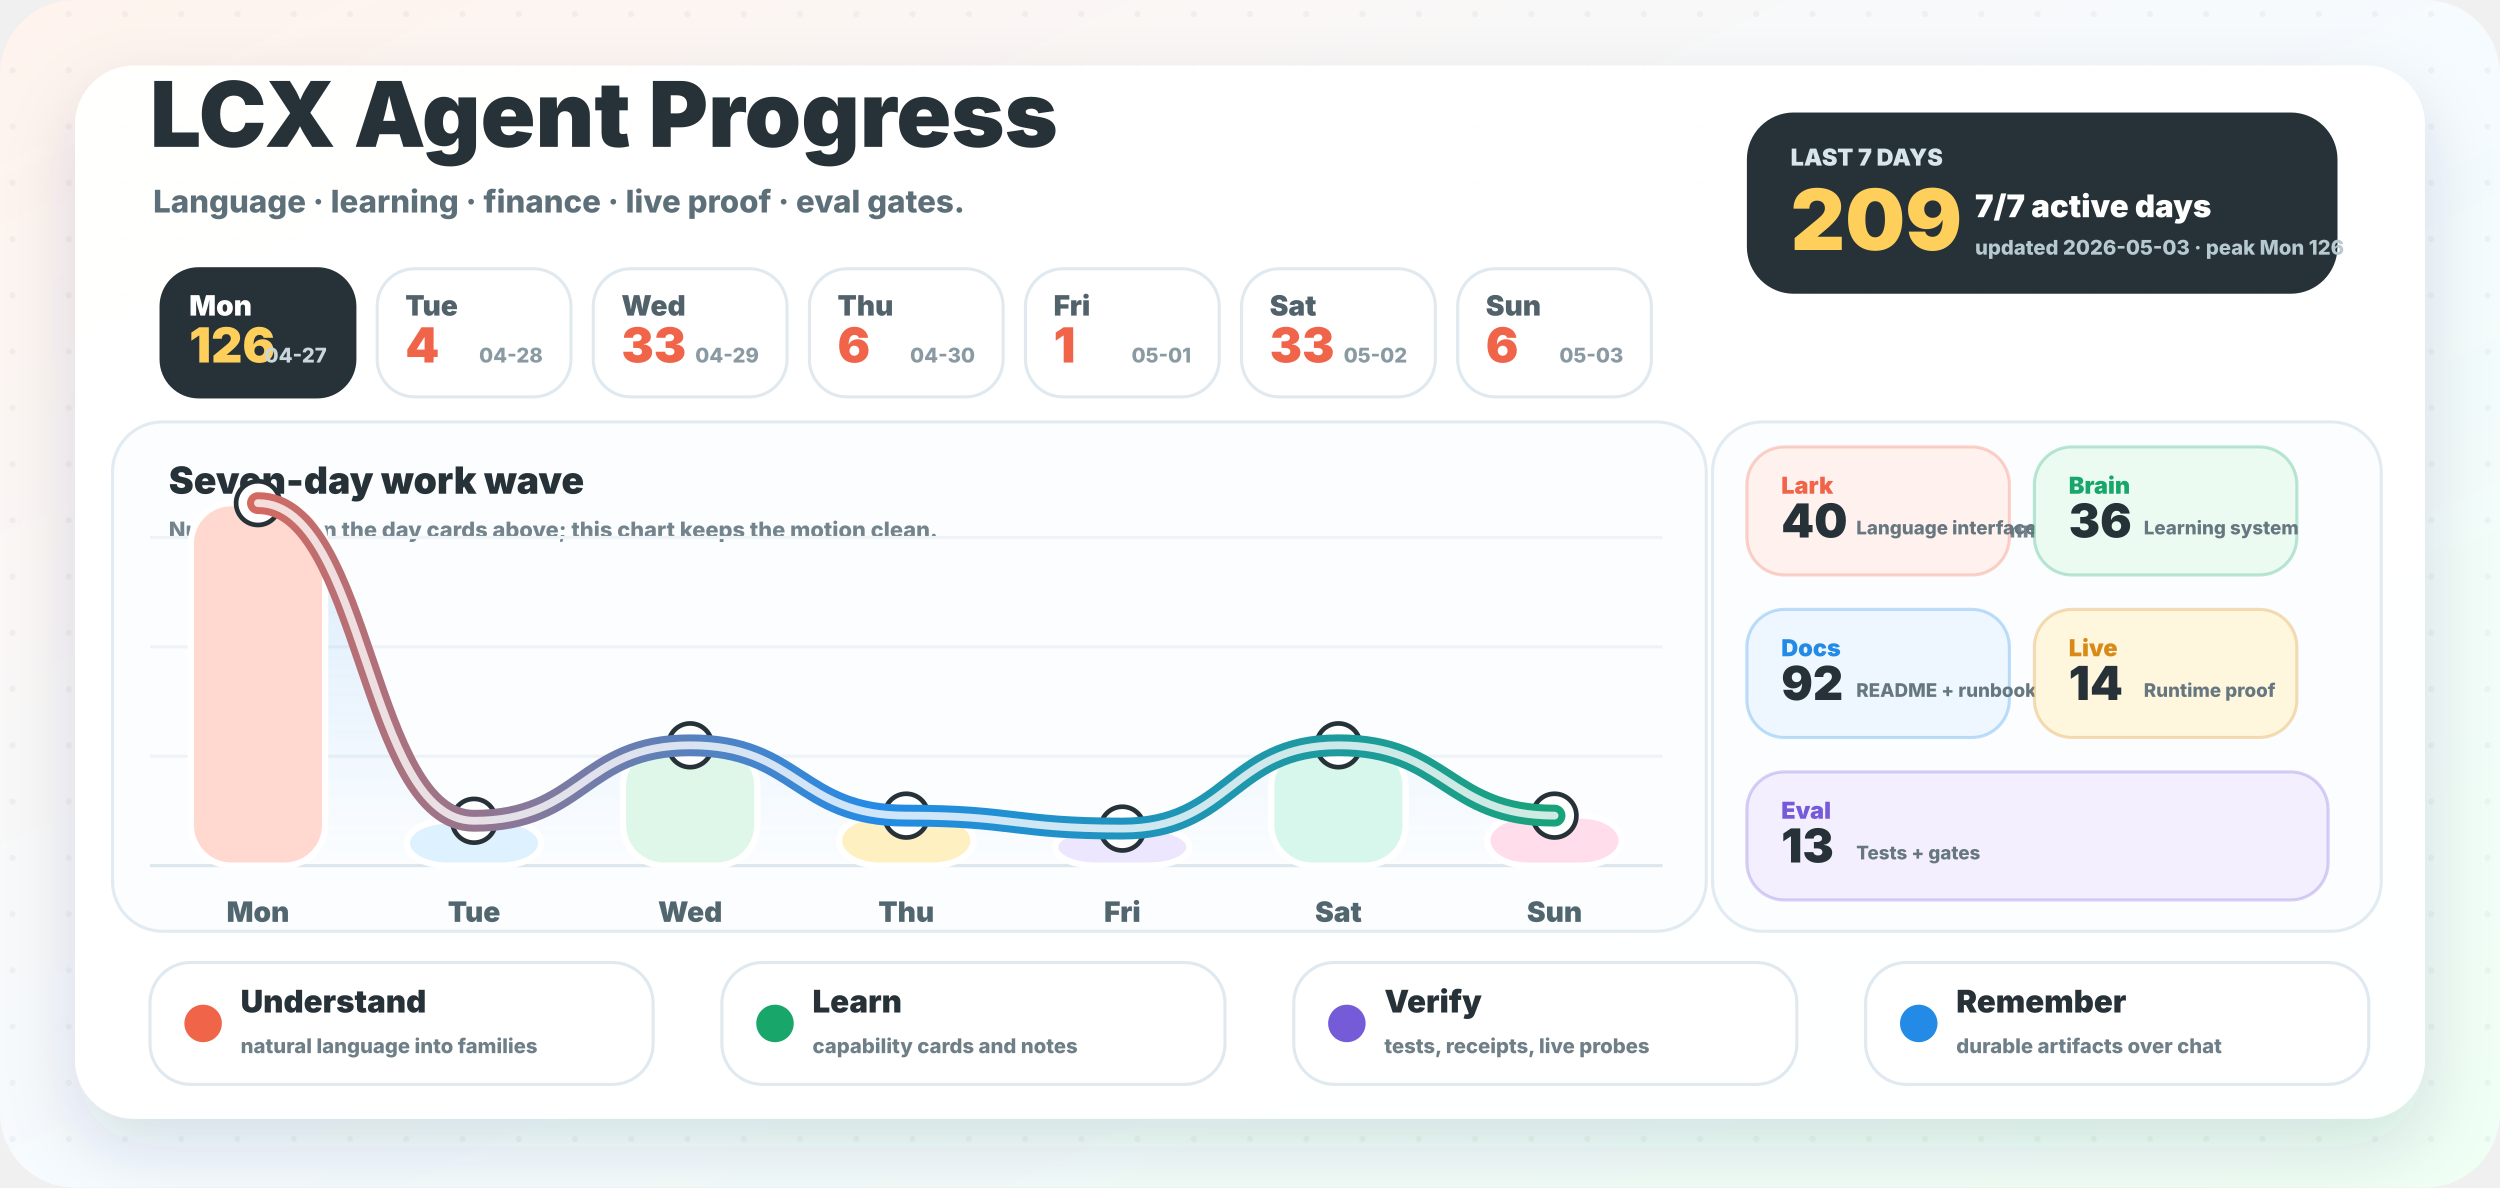
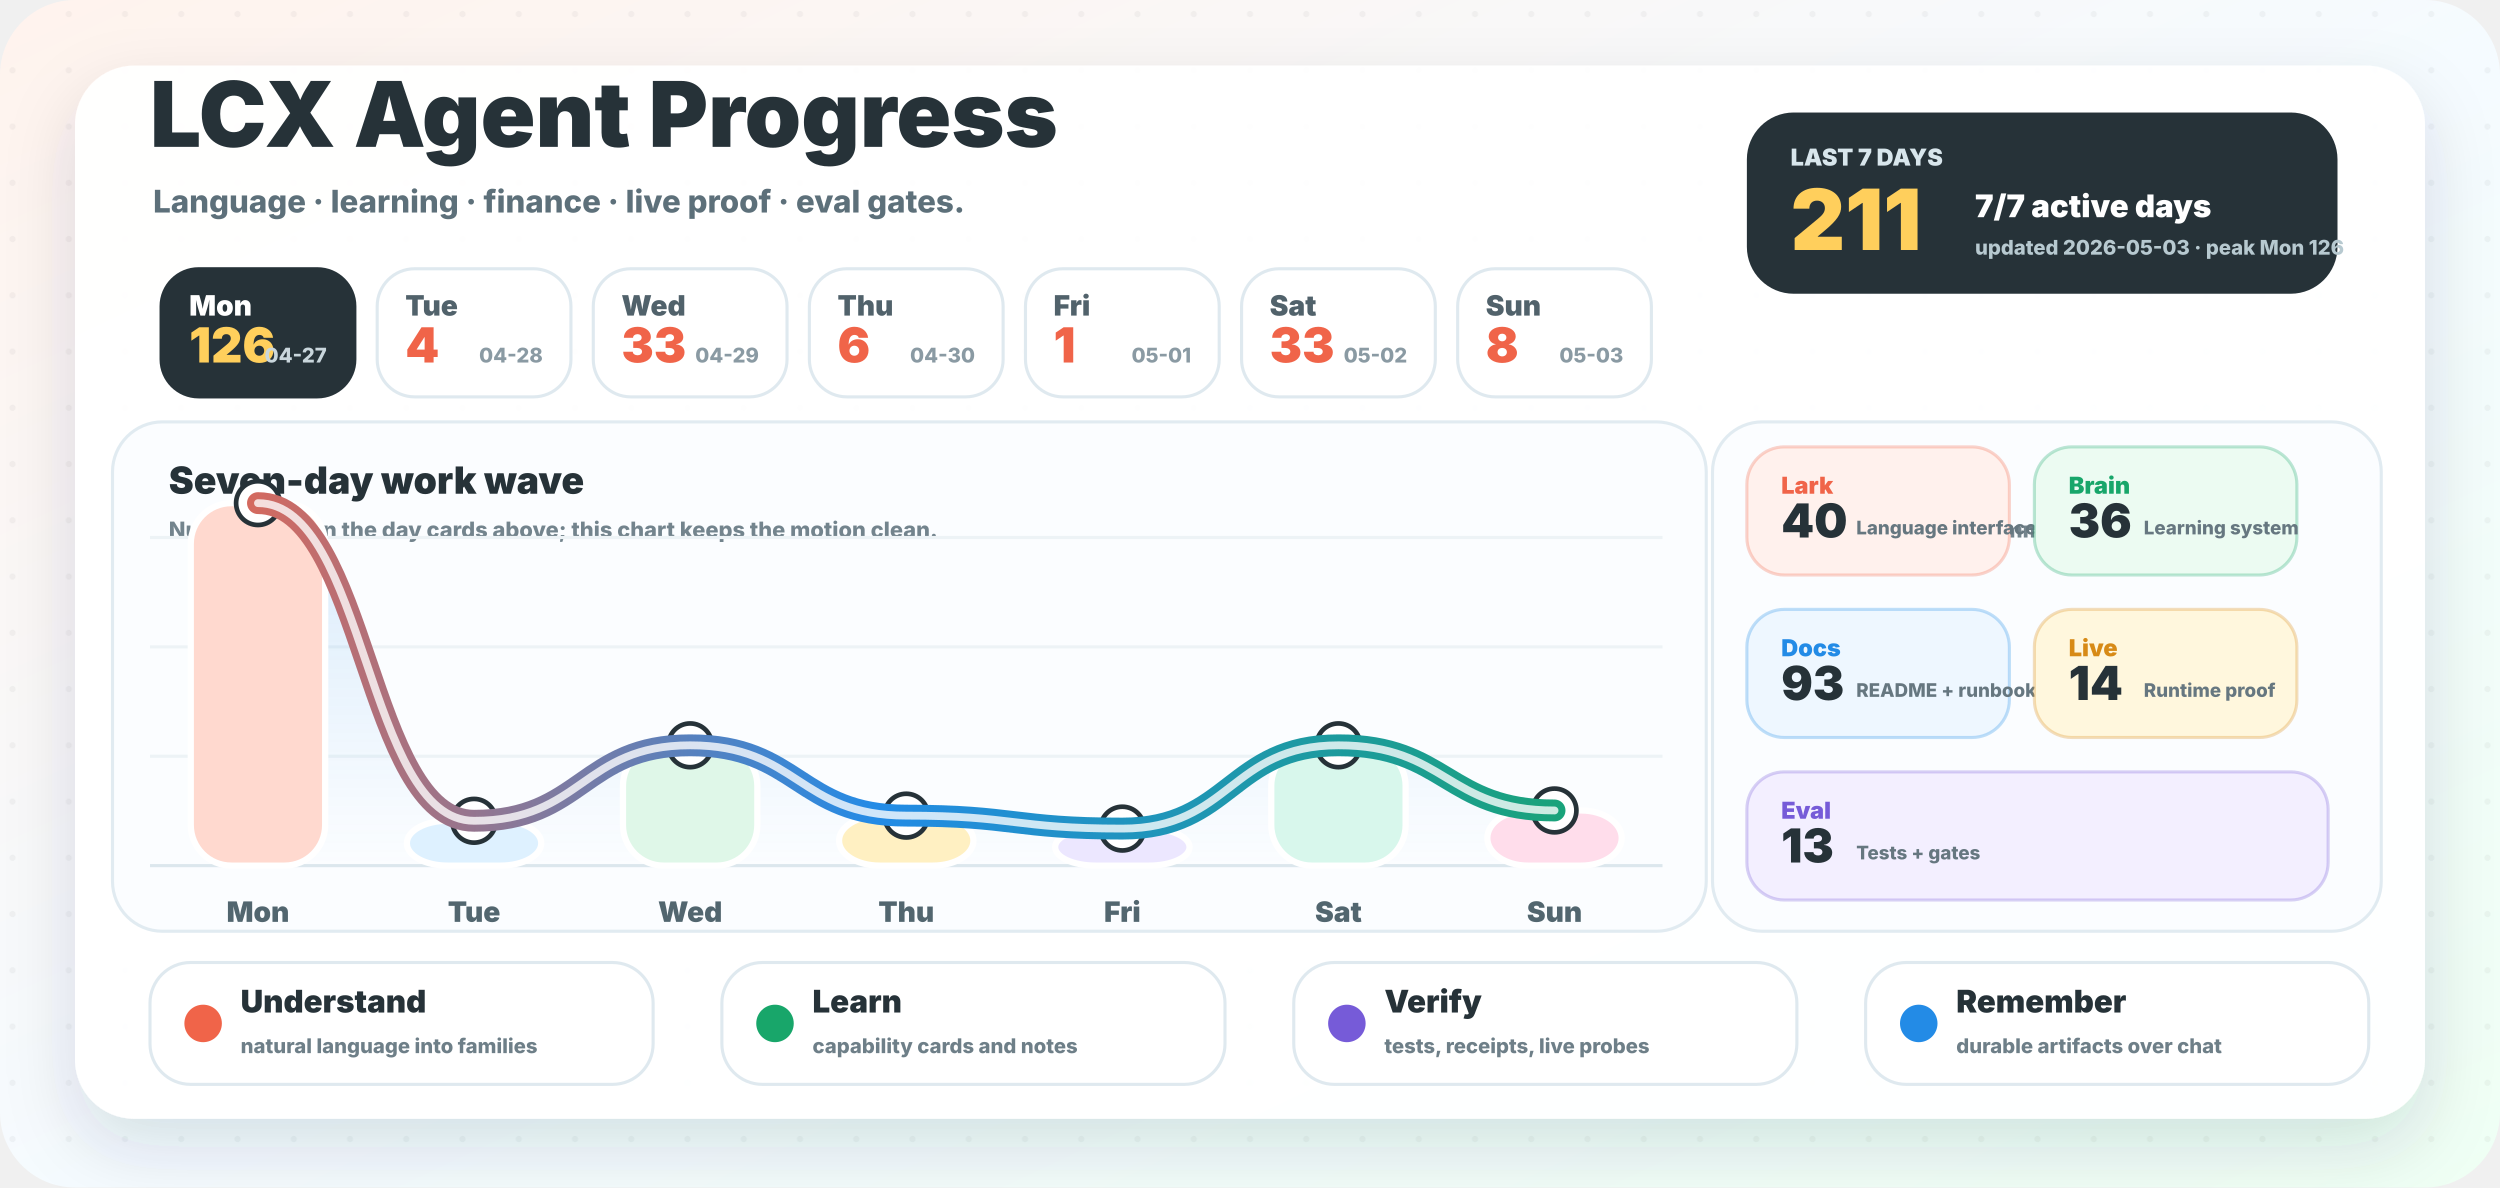
<svg xmlns="http://www.w3.org/2000/svg" width="1600" height="760" viewBox="0 0 1600 760" role="img" aria-labelledby="title desc">
  <defs>
    <linearGradient id="background" x1="0" y1="0" x2="1" y2="1">
      <stop offset="0" stop-color="#fff3ed" />
      <stop offset="0.52" stop-color="#f5fbff" />
      <stop offset="1" stop-color="#effff4" />
    </linearGradient>
    <linearGradient id="wave" x1="96" y1="0" x2="1064" y2="0" gradientUnits="userSpaceOnUse">
      <stop offset="0" stop-color="#f06449" />
      <stop offset="0.48" stop-color="#238be6" />
      <stop offset="1" stop-color="#18a66a" />
    </linearGradient>
    <linearGradient id="area" x1="0" y1="286" x2="0" y2="554" gradientUnits="userSpaceOnUse">
      <stop offset="0" stop-color="#238be6" stop-opacity="0.18" />
      <stop offset="1" stop-color="#238be6" stop-opacity="0" />
    </linearGradient>
    <filter id="shadow" x="-20%" y="-20%" width="140%" height="150%">
      <feDropShadow dx="0" dy="18" stdDeviation="22" flood-color="#23323a" flood-opacity="0.14" />
    </filter>
    <pattern id="dots" width="36" height="36" patternUnits="userSpaceOnUse">
      <circle cx="8" cy="9" r="2" fill="#263238" opacity="0.045" />
    </pattern>
  </defs>
  <rect width="1600" height="760" rx="48" fill="url(#background)" />
  <rect width="1600" height="760" rx="48" fill="url(#dots)" />
  <rect x="48" y="42" width="1504" height="674" rx="38" fill="#ffffff" opacity="0.96" filter="url(#shadow)" />
  <g transform="translate(96 94)">
    <text x="0" y="0" fill="#263238" font-family="Inter, ui-sans-serif, system-ui, -apple-system, BlinkMacSystemFont, Segoe UI, sans-serif" font-size="58" font-weight="950">LCX Agent Progress</text>
    <text x="2" y="42" fill="#5d707a" font-family="Inter, ui-sans-serif, system-ui, -apple-system, BlinkMacSystemFont, Segoe UI, sans-serif" font-size="20" font-weight="780">Language · learning · finance · live proof · eval gates.</text>
  </g>
  <g transform="translate(1118 72)">
    <rect x="0" y="0" width="378" height="116" rx="30" fill="#263238" />
    <text x="28" y="34" fill="#d8e6ec" font-family="Inter, ui-sans-serif, system-ui, -apple-system, BlinkMacSystemFont, Segoe UI, sans-serif" font-size="15" font-weight="950">LAST 7 DAYS</text>
-     <text x="28" y="88" fill="#ffcf5c" font-family="Inter, ui-sans-serif, system-ui, -apple-system, BlinkMacSystemFont, Segoe UI, sans-serif" font-size="54" font-weight="950">209</text>
+     <text x="28" y="88" fill="#ffcf5c" font-family="Inter, ui-sans-serif, system-ui, -apple-system, BlinkMacSystemFont, Segoe UI, sans-serif" font-size="54" font-weight="950">211</text>
    <text x="146" y="67" fill="#ffffff" font-family="Inter, ui-sans-serif, system-ui, -apple-system, BlinkMacSystemFont, Segoe UI, sans-serif" font-size="20" font-weight="950">7/7 active days</text>
    <text x="146" y="91" fill="#b7c9d0" font-family="Inter, ui-sans-serif, system-ui, -apple-system, BlinkMacSystemFont, Segoe UI, sans-serif" font-size="13" font-weight="800">updated 2026-05-03 · peak Mon 126</text>
  </g>
  <g>
    <rect x="103.1" y="172" width="124" height="82" rx="24" fill="#263238" stroke="#263238" stroke-width="2" />
    <text x="121.1" y="202" fill="#ffffff" font-family="Inter, ui-sans-serif, system-ui, -apple-system, BlinkMacSystemFont, Segoe UI, sans-serif" font-size="18" font-weight="900">Mon</text>
    <text x="121.1" y="232" fill="#ffcf5c" font-family="Inter, ui-sans-serif, system-ui, -apple-system, BlinkMacSystemFont, Segoe UI, sans-serif" font-size="31" font-weight="950">126</text>
    <text x="209.1" y="232" text-anchor="end" fill="#c9d6dc" font-family="Inter, ui-sans-serif, system-ui, -apple-system, BlinkMacSystemFont, Segoe UI, sans-serif" font-size="13" font-weight="800">04-27</text>
  </g>
  <g>
    <rect x="241.4" y="172" width="124" height="82" rx="24" fill="#ffffff" stroke="#dfe9ef" stroke-width="2" />
    <text x="259.4" y="202" fill="#51626b" font-family="Inter, ui-sans-serif, system-ui, -apple-system, BlinkMacSystemFont, Segoe UI, sans-serif" font-size="18" font-weight="900">Tue</text>
    <text x="259.4" y="232" fill="#f06449" font-family="Inter, ui-sans-serif, system-ui, -apple-system, BlinkMacSystemFont, Segoe UI, sans-serif" font-size="31" font-weight="950">4</text>
    <text x="347.4" y="232" text-anchor="end" fill="#8a9aa3" font-family="Inter, ui-sans-serif, system-ui, -apple-system, BlinkMacSystemFont, Segoe UI, sans-serif" font-size="13" font-weight="800">04-28</text>
  </g>
  <g>
    <rect x="379.7" y="172" width="124" height="82" rx="24" fill="#ffffff" stroke="#dfe9ef" stroke-width="2" />
    <text x="397.7" y="202" fill="#51626b" font-family="Inter, ui-sans-serif, system-ui, -apple-system, BlinkMacSystemFont, Segoe UI, sans-serif" font-size="18" font-weight="900">Wed</text>
    <text x="397.7" y="232" fill="#f06449" font-family="Inter, ui-sans-serif, system-ui, -apple-system, BlinkMacSystemFont, Segoe UI, sans-serif" font-size="31" font-weight="950">33</text>
    <text x="485.7" y="232" text-anchor="end" fill="#8a9aa3" font-family="Inter, ui-sans-serif, system-ui, -apple-system, BlinkMacSystemFont, Segoe UI, sans-serif" font-size="13" font-weight="800">04-29</text>
  </g>
  <g>
    <rect x="518.0" y="172" width="124" height="82" rx="24" fill="#ffffff" stroke="#dfe9ef" stroke-width="2" />
    <text x="536.0" y="202" fill="#51626b" font-family="Inter, ui-sans-serif, system-ui, -apple-system, BlinkMacSystemFont, Segoe UI, sans-serif" font-size="18" font-weight="900">Thu</text>
    <text x="536.0" y="232" fill="#f06449" font-family="Inter, ui-sans-serif, system-ui, -apple-system, BlinkMacSystemFont, Segoe UI, sans-serif" font-size="31" font-weight="950">6</text>
    <text x="624.0" y="232" text-anchor="end" fill="#8a9aa3" font-family="Inter, ui-sans-serif, system-ui, -apple-system, BlinkMacSystemFont, Segoe UI, sans-serif" font-size="13" font-weight="800">04-30</text>
  </g>
  <g>
    <rect x="656.3" y="172" width="124" height="82" rx="24" fill="#ffffff" stroke="#dfe9ef" stroke-width="2" />
    <text x="674.3" y="202" fill="#51626b" font-family="Inter, ui-sans-serif, system-ui, -apple-system, BlinkMacSystemFont, Segoe UI, sans-serif" font-size="18" font-weight="900">Fri</text>
    <text x="674.3" y="232" fill="#f06449" font-family="Inter, ui-sans-serif, system-ui, -apple-system, BlinkMacSystemFont, Segoe UI, sans-serif" font-size="31" font-weight="950">1</text>
    <text x="762.3" y="232" text-anchor="end" fill="#8a9aa3" font-family="Inter, ui-sans-serif, system-ui, -apple-system, BlinkMacSystemFont, Segoe UI, sans-serif" font-size="13" font-weight="800">05-01</text>
  </g>
  <g>
    <rect x="794.6" y="172" width="124" height="82" rx="24" fill="#ffffff" stroke="#dfe9ef" stroke-width="2" />
    <text x="812.6" y="202" fill="#51626b" font-family="Inter, ui-sans-serif, system-ui, -apple-system, BlinkMacSystemFont, Segoe UI, sans-serif" font-size="18" font-weight="900">Sat</text>
    <text x="812.6" y="232" fill="#f06449" font-family="Inter, ui-sans-serif, system-ui, -apple-system, BlinkMacSystemFont, Segoe UI, sans-serif" font-size="31" font-weight="950">33</text>
    <text x="900.6" y="232" text-anchor="end" fill="#8a9aa3" font-family="Inter, ui-sans-serif, system-ui, -apple-system, BlinkMacSystemFont, Segoe UI, sans-serif" font-size="13" font-weight="800">05-02</text>
  </g>
  <g>
    <rect x="932.9" y="172" width="124" height="82" rx="24" fill="#ffffff" stroke="#dfe9ef" stroke-width="2" />
    <text x="950.9" y="202" fill="#51626b" font-family="Inter, ui-sans-serif, system-ui, -apple-system, BlinkMacSystemFont, Segoe UI, sans-serif" font-size="18" font-weight="900">Sun</text>
-     <text x="950.9" y="232" fill="#f06449" font-family="Inter, ui-sans-serif, system-ui, -apple-system, BlinkMacSystemFont, Segoe UI, sans-serif" font-size="31" font-weight="950">6</text>
+     <text x="950.9" y="232" fill="#f06449" font-family="Inter, ui-sans-serif, system-ui, -apple-system, BlinkMacSystemFont, Segoe UI, sans-serif" font-size="31" font-weight="950">8</text>
    <text x="1038.9" y="232" text-anchor="end" fill="#8a9aa3" font-family="Inter, ui-sans-serif, system-ui, -apple-system, BlinkMacSystemFont, Segoe UI, sans-serif" font-size="13" font-weight="800">05-03</text>
  </g>
  <g>
    <rect x="72" y="270" width="1020" height="326" rx="32" fill="#fbfdff" stroke="#e1ebf1" stroke-width="2" />
    <text x="108" y="316" fill="#263238" font-family="Inter, ui-sans-serif, system-ui, -apple-system, BlinkMacSystemFont, Segoe UI, sans-serif" font-size="24" font-weight="950">Seven-day work wave</text>
    <text x="108" y="344" fill="#73848d" font-family="Inter, ui-sans-serif, system-ui, -apple-system, BlinkMacSystemFont, Segoe UI, sans-serif" font-size="14" font-weight="800">Numbers live in the day cards above; this chart keeps the motion clean.</text>
    <line x1="96" y1="554" x2="1064" y2="554" stroke="#dce7ed" stroke-width="2" />
    <line x1="96" y1="484" x2="1064" y2="484" stroke="#edf3f6" stroke-width="2" />
    <line x1="96" y1="414" x2="1064" y2="414" stroke="#edf3f6" stroke-width="2" />
    <line x1="96" y1="344" x2="1064" y2="344" stroke="#edf3f6" stroke-width="2" />
-     <path d="M 165.1 322.0 C 234.3 322.0, 234.3 525.3, 303.4 525.3 C 372.6 525.3, 372.6 477.0, 441.7 477.0 C 510.9 477.0, 510.9 522.0, 580.0 522.0 C 649.1 522.0, 649.1 530.3, 718.3 530.3 C 787.4 530.3, 787.4 477.0, 856.6 477.0 C 925.7 477.0, 925.7 522.0, 994.9 522.0 L 994.9 554 L 165.1 554 Z" fill="url(#area)" />
+     <path d="M 165.1 322.0 C 234.3 322.0, 234.3 525.3, 303.4 525.3 C 372.6 525.3, 372.6 477.0, 441.7 477.0 C 510.9 477.0, 510.9 522.0, 580.0 522.0 C 649.1 522.0, 649.1 530.3, 718.3 530.3 C 787.4 530.3, 787.4 477.0, 856.6 477.0 C 925.7 477.0, 925.7 518.7, 994.9 518.7 L 994.9 554 L 165.1 554 Z" fill="url(#area)" />
    <rect x="122.1" y="322.0" width="86" height="232.0" rx="26" fill="#ffd9cf" stroke="#ffffff" stroke-width="4" />
    <circle cx="165.1" cy="322.0" r="14" fill="#ffffff" stroke="#263238" stroke-width="3" />
    <text x="165.1" y="590.0" text-anchor="middle" fill="#52666f" font-family="Inter, ui-sans-serif, system-ui, -apple-system, BlinkMacSystemFont, Segoe UI, sans-serif" font-size="18" font-weight="900">Mon</text>
    <rect x="260.4" y="525.3" width="86" height="28.7" rx="26" fill="#def1ff" stroke="#ffffff" stroke-width="4" />
    <circle cx="303.4" cy="525.3" r="14" fill="#ffffff" stroke="#263238" stroke-width="3" />
    <text x="303.4" y="590.0" text-anchor="middle" fill="#52666f" font-family="Inter, ui-sans-serif, system-ui, -apple-system, BlinkMacSystemFont, Segoe UI, sans-serif" font-size="18" font-weight="900">Tue</text>
    <rect x="398.7" y="477.0" width="86" height="77.0" rx="26" fill="#dff7e8" stroke="#ffffff" stroke-width="4" />
    <circle cx="441.7" cy="477.0" r="14" fill="#ffffff" stroke="#263238" stroke-width="3" />
    <text x="441.7" y="590.0" text-anchor="middle" fill="#52666f" font-family="Inter, ui-sans-serif, system-ui, -apple-system, BlinkMacSystemFont, Segoe UI, sans-serif" font-size="18" font-weight="900">Wed</text>
    <rect x="537.0" y="522.0" width="86" height="32.0" rx="26" fill="#fff0c2" stroke="#ffffff" stroke-width="4" />
    <circle cx="580.0" cy="522.0" r="14" fill="#ffffff" stroke="#263238" stroke-width="3" />
    <text x="580.0" y="590.0" text-anchor="middle" fill="#52666f" font-family="Inter, ui-sans-serif, system-ui, -apple-system, BlinkMacSystemFont, Segoe UI, sans-serif" font-size="18" font-weight="900">Thu</text>
    <rect x="675.3" y="530.3" width="86" height="23.7" rx="26" fill="#ece7ff" stroke="#ffffff" stroke-width="4" />
    <circle cx="718.3" cy="530.3" r="14" fill="#ffffff" stroke="#263238" stroke-width="3" />
    <text x="718.3" y="590.0" text-anchor="middle" fill="#52666f" font-family="Inter, ui-sans-serif, system-ui, -apple-system, BlinkMacSystemFont, Segoe UI, sans-serif" font-size="18" font-weight="900">Fri</text>
    <rect x="813.6" y="477.0" width="86" height="77.0" rx="26" fill="#d8f7ec" stroke="#ffffff" stroke-width="4" />
    <circle cx="856.6" cy="477.0" r="14" fill="#ffffff" stroke="#263238" stroke-width="3" />
    <text x="856.6" y="590.0" text-anchor="middle" fill="#52666f" font-family="Inter, ui-sans-serif, system-ui, -apple-system, BlinkMacSystemFont, Segoe UI, sans-serif" font-size="18" font-weight="900">Sat</text>
-     <rect x="951.9" y="522.0" width="86" height="32.0" rx="26" fill="#ffddeb" stroke="#ffffff" stroke-width="4" />
-     <circle cx="994.9" cy="522.0" r="14" fill="#ffffff" stroke="#263238" stroke-width="3" />
+     <rect x="951.9" y="518.7" width="86" height="35.3" rx="26" fill="#ffddeb" stroke="#ffffff" stroke-width="4" />
+     <circle cx="994.9" cy="518.7" r="14" fill="#ffffff" stroke="#263238" stroke-width="3" />
    <text x="994.9" y="590.0" text-anchor="middle" fill="#52666f" font-family="Inter, ui-sans-serif, system-ui, -apple-system, BlinkMacSystemFont, Segoe UI, sans-serif" font-size="18" font-weight="900">Sun</text>
-     <path d="M 165.1 322.0 C 234.3 322.0, 234.3 525.3, 303.4 525.3 C 372.6 525.3, 372.6 477.0, 441.7 477.0 C 510.9 477.0, 510.9 522.0, 580.0 522.0 C 649.1 522.0, 649.1 530.3, 718.3 530.3 C 787.4 530.3, 787.4 477.0, 856.6 477.0 C 925.7 477.0, 925.7 522.0, 994.9 522.0" fill="none" stroke="url(#wave)" stroke-width="14" stroke-linecap="round" stroke-linejoin="round" />
-     <path d="M 165.1 322.0 C 234.3 322.0, 234.3 525.3, 303.4 525.3 C 372.6 525.3, 372.6 477.0, 441.7 477.0 C 510.9 477.0, 510.9 522.0, 580.0 522.0 C 649.1 522.0, 649.1 530.3, 718.3 530.3 C 787.4 530.3, 787.4 477.0, 856.6 477.0 C 925.7 477.0, 925.7 522.0, 994.9 522.0" fill="none" stroke="#ffffff" stroke-width="5" stroke-linecap="round" stroke-linejoin="round" opacity="0.78" />
+     <path d="M 165.1 322.0 C 234.3 322.0, 234.3 525.3, 303.4 525.3 C 372.6 525.3, 372.6 477.0, 441.7 477.0 C 510.9 477.0, 510.9 522.0, 580.0 522.0 C 649.1 522.0, 649.1 530.3, 718.3 530.3 C 787.4 530.3, 787.4 477.0, 856.6 477.0 C 925.7 477.0, 925.7 518.7, 994.9 518.7" fill="none" stroke="url(#wave)" stroke-width="14" stroke-linecap="round" stroke-linejoin="round" />
+     <path d="M 165.1 322.0 C 234.3 322.0, 234.3 525.3, 303.4 525.3 C 372.6 525.3, 372.6 477.0, 441.7 477.0 C 510.9 477.0, 510.9 522.0, 580.0 522.0 C 649.1 522.0, 649.1 530.3, 718.3 530.3 C 787.4 530.3, 787.4 477.0, 856.6 477.0 C 925.7 477.0, 925.7 518.7, 994.9 518.7" fill="none" stroke="#ffffff" stroke-width="5" stroke-linecap="round" stroke-linejoin="round" opacity="0.78" />
  </g>
  <g>
    <rect x="1096" y="270" width="428" height="326" rx="32" fill="#fbfdff" stroke="#e1ebf1" stroke-width="2" />
    <text x="1128" y="316" fill="#263238" font-family="Inter, ui-sans-serif, system-ui, -apple-system, BlinkMacSystemFont, Segoe UI, sans-serif" font-size="24" font-weight="950">Work lanes</text>
    <text x="1128" y="344" fill="#73848d" font-family="Inter, ui-sans-serif, system-ui, -apple-system, BlinkMacSystemFont, Segoe UI, sans-serif" font-size="14" font-weight="800">Auto-counted from commit messages.</text>
    <g>
      <rect x="1118" y="286" width="168" height="82" rx="24" fill="#fff1ed" stroke="#f06449" stroke-opacity="0.28" stroke-width="2" />
      <text x="1140" y="316" fill="#f06449" font-family="Inter, ui-sans-serif, system-ui, -apple-system, BlinkMacSystemFont, Segoe UI, sans-serif" font-size="15" font-weight="950">Lark</text>
      <text x="1140" y="344" fill="#263238" font-family="Inter, ui-sans-serif, system-ui, -apple-system, BlinkMacSystemFont, Segoe UI, sans-serif" font-size="30" font-weight="950">40</text>
      <text x="1188" y="342" fill="#667780" font-family="Inter, ui-sans-serif, system-ui, -apple-system, BlinkMacSystemFont, Segoe UI, sans-serif" font-size="12" font-weight="800">Language interface</text>
    </g>
    <g>
      <rect x="1302" y="286" width="168" height="82" rx="24" fill="#ecfbf2" stroke="#18a66a" stroke-opacity="0.28" stroke-width="2" />
      <text x="1324" y="316" fill="#18a66a" font-family="Inter, ui-sans-serif, system-ui, -apple-system, BlinkMacSystemFont, Segoe UI, sans-serif" font-size="15" font-weight="950">Brain</text>
      <text x="1324" y="344" fill="#263238" font-family="Inter, ui-sans-serif, system-ui, -apple-system, BlinkMacSystemFont, Segoe UI, sans-serif" font-size="30" font-weight="950">36</text>
      <text x="1372" y="342" fill="#667780" font-family="Inter, ui-sans-serif, system-ui, -apple-system, BlinkMacSystemFont, Segoe UI, sans-serif" font-size="12" font-weight="800">Learning system</text>
    </g>
    <g>
      <rect x="1118" y="390" width="168" height="82" rx="24" fill="#eef7ff" stroke="#238be6" stroke-opacity="0.28" stroke-width="2" />
      <text x="1140" y="420" fill="#238be6" font-family="Inter, ui-sans-serif, system-ui, -apple-system, BlinkMacSystemFont, Segoe UI, sans-serif" font-size="15" font-weight="950">Docs</text>
-       <text x="1140" y="448" fill="#263238" font-family="Inter, ui-sans-serif, system-ui, -apple-system, BlinkMacSystemFont, Segoe UI, sans-serif" font-size="30" font-weight="950">92</text>
+       <text x="1140" y="448" fill="#263238" font-family="Inter, ui-sans-serif, system-ui, -apple-system, BlinkMacSystemFont, Segoe UI, sans-serif" font-size="30" font-weight="950">93</text>
      <text x="1188" y="446" fill="#667780" font-family="Inter, ui-sans-serif, system-ui, -apple-system, BlinkMacSystemFont, Segoe UI, sans-serif" font-size="12" font-weight="800">README + runbooks</text>
    </g>
    <g>
      <rect x="1302" y="390" width="168" height="82" rx="24" fill="#fff7dd" stroke="#d78a16" stroke-opacity="0.28" stroke-width="2" />
      <text x="1324" y="420" fill="#d78a16" font-family="Inter, ui-sans-serif, system-ui, -apple-system, BlinkMacSystemFont, Segoe UI, sans-serif" font-size="15" font-weight="950">Live</text>
      <text x="1324" y="448" fill="#263238" font-family="Inter, ui-sans-serif, system-ui, -apple-system, BlinkMacSystemFont, Segoe UI, sans-serif" font-size="30" font-weight="950">14</text>
      <text x="1372" y="446" fill="#667780" font-family="Inter, ui-sans-serif, system-ui, -apple-system, BlinkMacSystemFont, Segoe UI, sans-serif" font-size="12" font-weight="800">Runtime proof</text>
    </g>
    <g>
      <rect x="1118" y="494" width="372" height="82" rx="24" fill="#f3efff" stroke="#765bd8" stroke-opacity="0.28" stroke-width="2" />
      <text x="1140" y="524" fill="#765bd8" font-family="Inter, ui-sans-serif, system-ui, -apple-system, BlinkMacSystemFont, Segoe UI, sans-serif" font-size="15" font-weight="950">Eval</text>
      <text x="1140" y="552" fill="#263238" font-family="Inter, ui-sans-serif, system-ui, -apple-system, BlinkMacSystemFont, Segoe UI, sans-serif" font-size="30" font-weight="950">13</text>
      <text x="1188" y="550" fill="#667780" font-family="Inter, ui-sans-serif, system-ui, -apple-system, BlinkMacSystemFont, Segoe UI, sans-serif" font-size="12" font-weight="800">Tests + gates</text>
    </g>
  </g>
  <g>
    <rect x="96" y="616" width="322" height="78" rx="26" fill="#ffffff" stroke="#dfe9ef" stroke-width="2" />
    <circle cx="130" cy="655" r="12" fill="#f06449" />
    <text x="154" y="648" fill="#263238" font-family="Inter, ui-sans-serif, system-ui, -apple-system, BlinkMacSystemFont, Segoe UI, sans-serif" font-size="20" font-weight="950">Understand</text>
    <text x="154" y="674" fill="#6e7f88" font-family="Inter, ui-sans-serif, system-ui, -apple-system, BlinkMacSystemFont, Segoe UI, sans-serif" font-size="13" font-weight="800">natural language into families</text>
  </g>
  <g>
    <rect x="462" y="616" width="322" height="78" rx="26" fill="#ffffff" stroke="#dfe9ef" stroke-width="2" />
    <circle cx="496" cy="655" r="12" fill="#18a66a" />
    <text x="520" y="648" fill="#263238" font-family="Inter, ui-sans-serif, system-ui, -apple-system, BlinkMacSystemFont, Segoe UI, sans-serif" font-size="20" font-weight="950">Learn</text>
    <text x="520" y="674" fill="#6e7f88" font-family="Inter, ui-sans-serif, system-ui, -apple-system, BlinkMacSystemFont, Segoe UI, sans-serif" font-size="13" font-weight="800">capability cards and notes</text>
  </g>
  <g>
    <rect x="828" y="616" width="322" height="78" rx="26" fill="#ffffff" stroke="#dfe9ef" stroke-width="2" />
    <circle cx="862" cy="655" r="12" fill="#765bd8" />
    <text x="886" y="648" fill="#263238" font-family="Inter, ui-sans-serif, system-ui, -apple-system, BlinkMacSystemFont, Segoe UI, sans-serif" font-size="20" font-weight="950">Verify</text>
    <text x="886" y="674" fill="#6e7f88" font-family="Inter, ui-sans-serif, system-ui, -apple-system, BlinkMacSystemFont, Segoe UI, sans-serif" font-size="13" font-weight="800">tests, receipts, live probes</text>
  </g>
  <g>
    <rect x="1194" y="616" width="322" height="78" rx="26" fill="#ffffff" stroke="#dfe9ef" stroke-width="2" />
    <circle cx="1228" cy="655" r="12" fill="#238be6" />
    <text x="1252" y="648" fill="#263238" font-family="Inter, ui-sans-serif, system-ui, -apple-system, BlinkMacSystemFont, Segoe UI, sans-serif" font-size="20" font-weight="950">Remember</text>
    <text x="1252" y="674" fill="#6e7f88" font-family="Inter, ui-sans-serif, system-ui, -apple-system, BlinkMacSystemFont, Segoe UI, sans-serif" font-size="13" font-weight="800">durable artifacts over chat</text>
  </g>
</svg>
